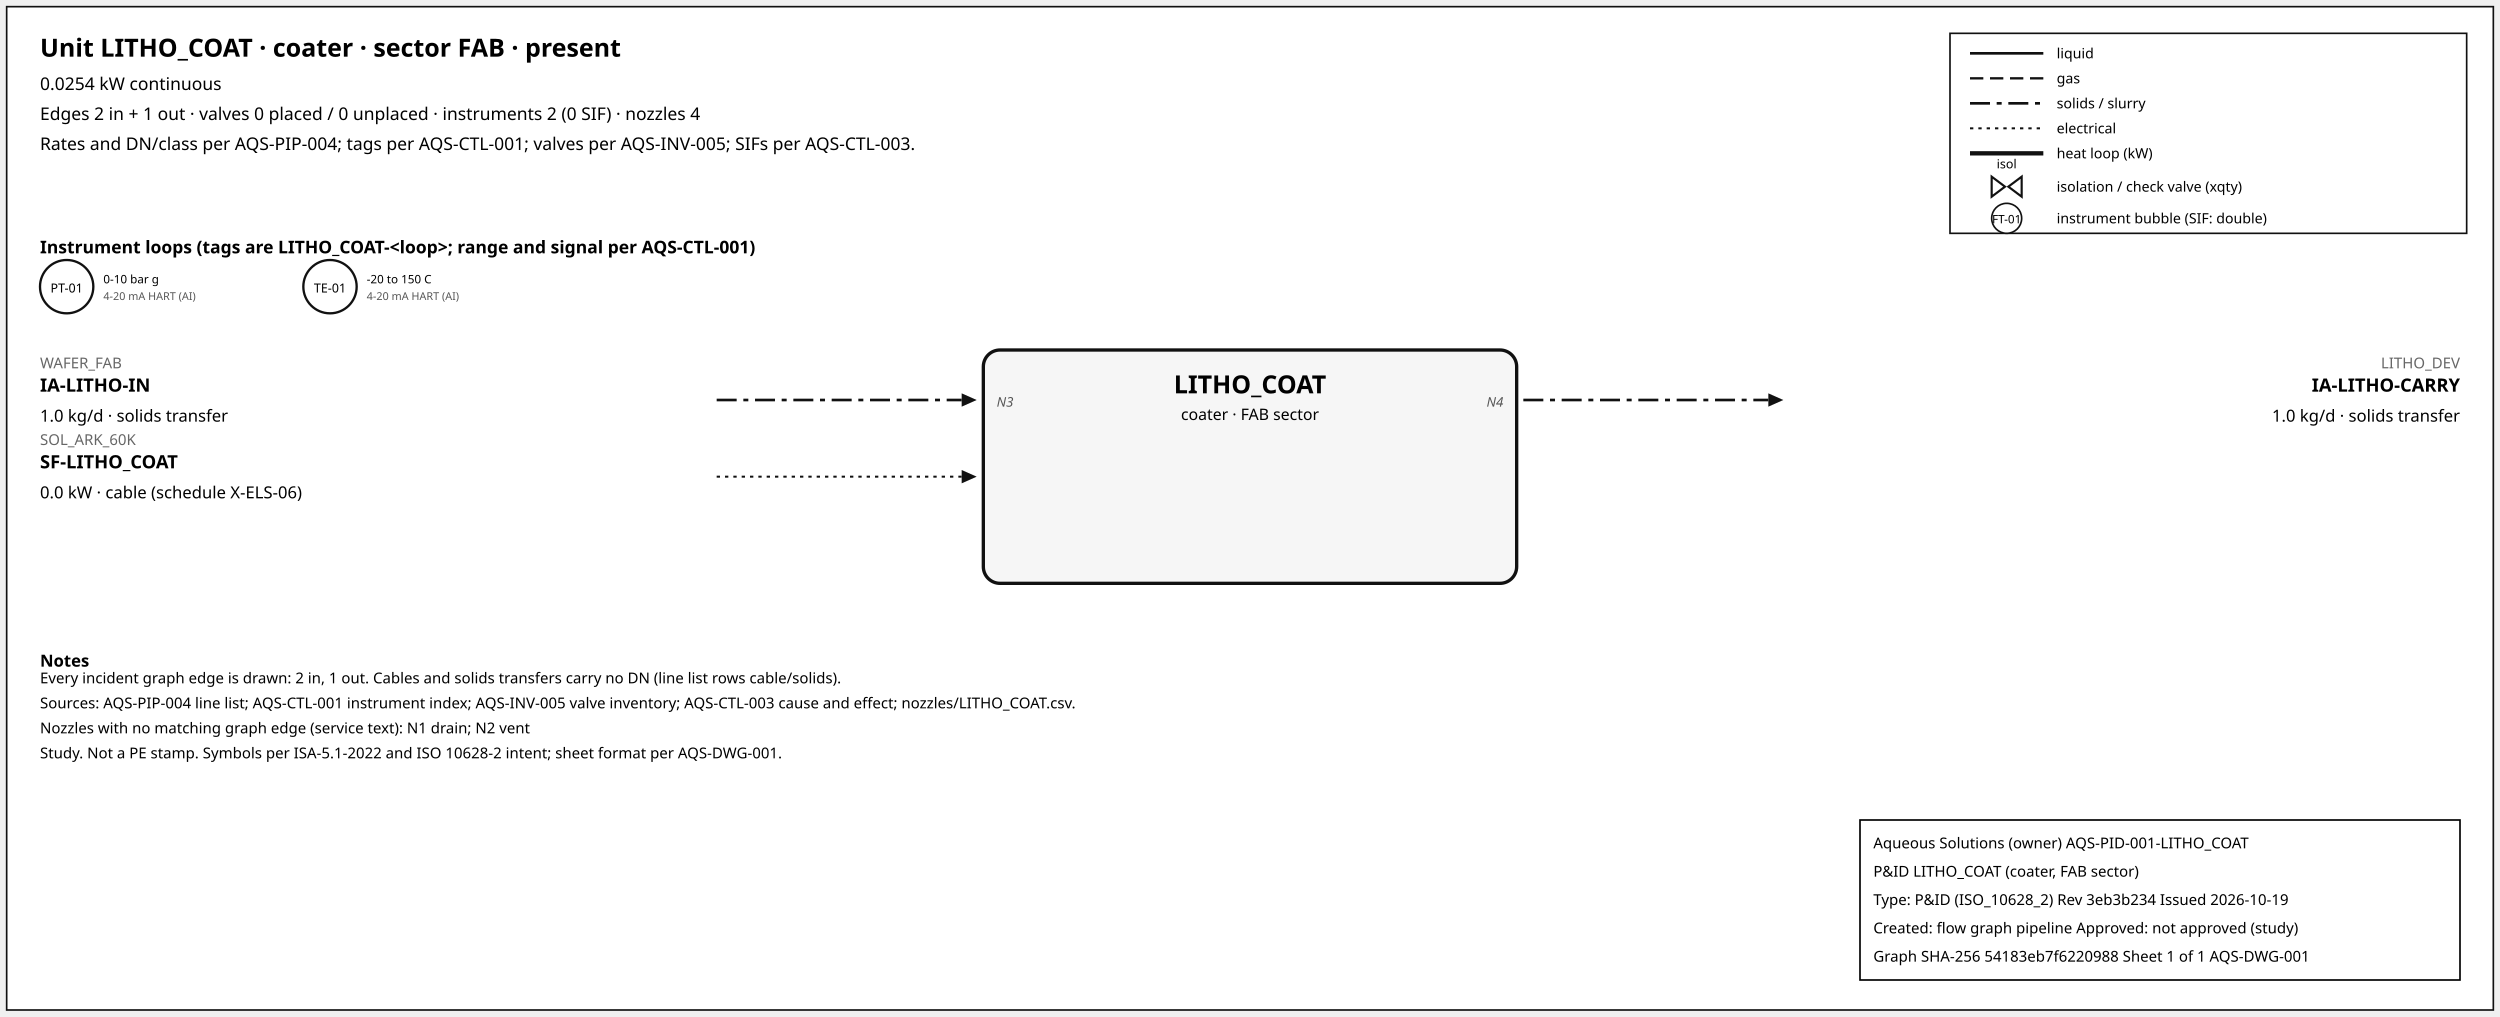
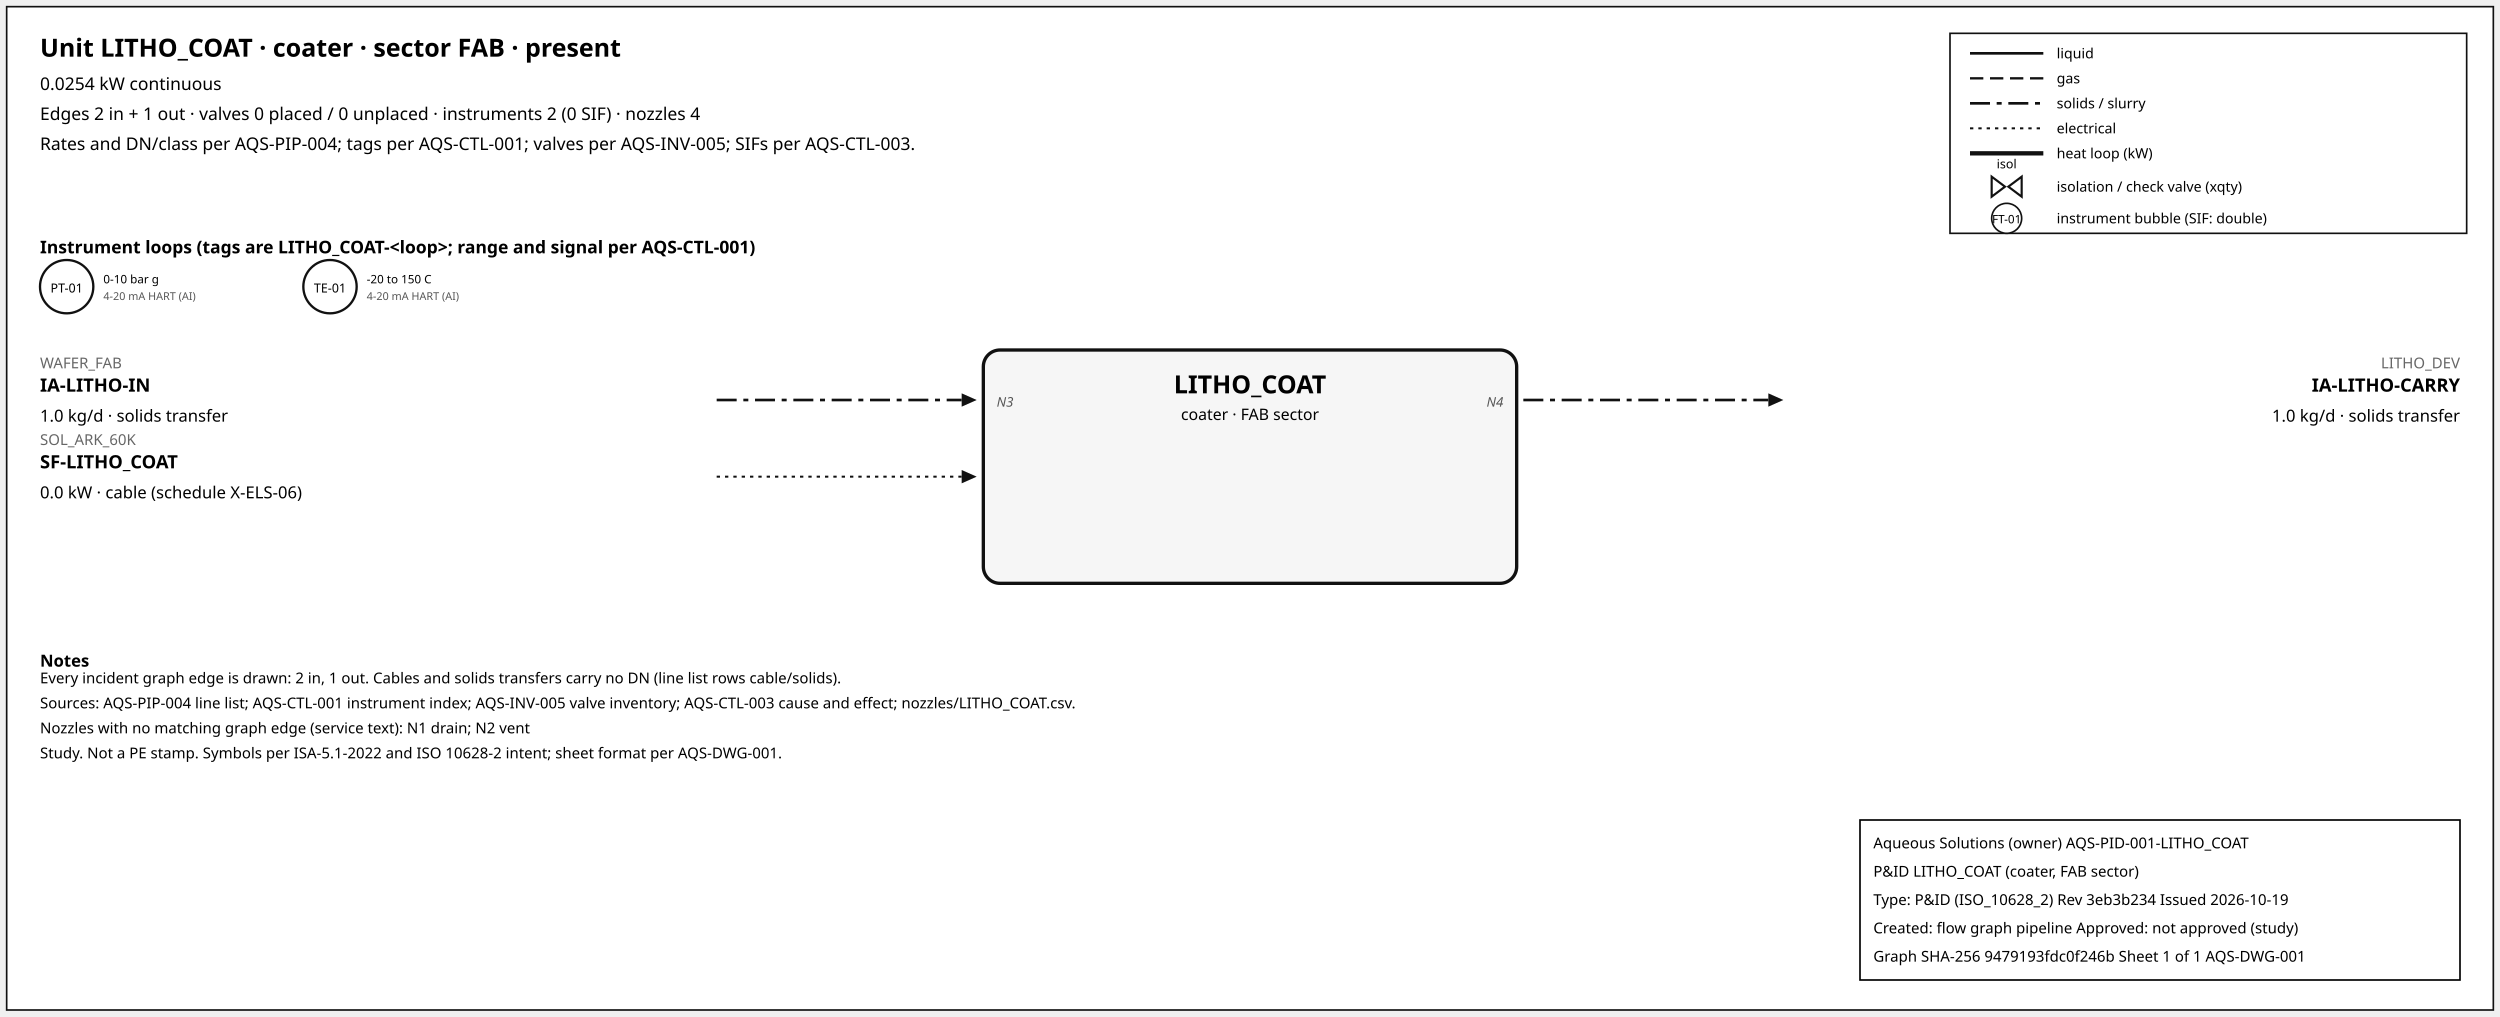
<svg xmlns="http://www.w3.org/2000/svg" width="1500" height="610" font-family="sans-serif">
  <rect x="4" y="4" width="1492" height="602" fill="white" stroke="#111" />
  <text x="24" y="34" font-size="15" font-weight="600">Unit LITHO_COAT · coater · sector FAB · present</text>
  <text x="24" y="54" font-size="10.5">0.0254 kW continuous</text>
  <text x="24" y="72" font-size="10.5">Edges 2 in + 1 out · valves 0 placed / 0 unplaced · instruments 2 (0 SIF) · nozzles 4</text>
  <text x="24" y="90" font-size="10.5">Rates and DN/class per AQS-PIP-004; tags per AQS-CTL-001; valves per AQS-INV-005; SIFs per AQS-CTL-003.</text>
  <rect x="1170" y="20" width="310" height="120" fill="white" stroke="#111" />
  <line x1="1182" y1="32" x2="1226" y2="32" stroke="#111" stroke-width="1.6" />
  <text x="1234" y="35" font-size="8.5">liquid</text>
  <line x1="1182" y1="47" x2="1226" y2="47" stroke="#111" stroke-width="1.4" stroke-dasharray="8,4" />
  <text x="1234" y="50" font-size="8.5">gas</text>
  <line x1="1182" y1="62" x2="1226" y2="62" stroke="#111" stroke-width="1.6" stroke-dasharray="12,4,3,4" />
  <text x="1234" y="65" font-size="8.5">solids / slurry</text>
  <line x1="1182" y1="77" x2="1226" y2="77" stroke="#111" stroke-width="1.2" stroke-dasharray="2,3" />
  <text x="1234" y="80" font-size="8.5">electrical</text>
  <line x1="1182" y1="92" x2="1226" y2="92" stroke="#111" stroke-width="2.6" />
  <text x="1234" y="95" font-size="8.5">heat loop (kW)</text>
  <path d="M 1195.0,106 L 1203.0,112 L 1195.0,118 Z M 1213.0,106 L 1205.0,112 L 1213.0,118 Z" fill="white" stroke="#111" stroke-width="1.3" />
  <text x="1204.0" y="101.0" font-size="7.5" text-anchor="middle">isol</text>
  <text x="1234" y="115" font-size="8.5">isolation / check valve (xqty)</text>
  <circle cx="1204" cy="131" r="9" fill="white" stroke="#111" />
  <text x="1204" y="134" font-size="7" text-anchor="middle">FT-01</text>
  <text x="1234" y="134" font-size="8.5">instrument bubble (SIF: double)</text>
  <text x="24" y="152" font-size="10.5" font-weight="600">Instrument loops (tags are LITHO_COAT-&lt;loop&gt;; range and signal per AQS-CTL-001)</text>
  <circle cx="40" cy="172" r="16" fill="white" stroke="#111" stroke-width="1.4" />
  <text x="40" y="175.5" font-size="7.5" text-anchor="middle">PT-01</text>
  <text x="62" y="170" font-size="7">0-10 bar g</text>
  <text x="62" y="180" font-size="6.5" fill="#555">4-20 mA HART (AI)</text>
  <circle cx="198" cy="172" r="16" fill="white" stroke="#111" stroke-width="1.4" />
  <text x="198" y="175.5" font-size="7.5" text-anchor="middle">TE-01</text>
  <text x="220" y="170" font-size="7">-20 to 150 C</text>
  <text x="220" y="180" font-size="6.5" fill="#555">4-20 mA HART (AI)</text>
  <rect x="590" y="210" width="320" height="140" rx="10" fill="#f6f6f6" stroke="#111" stroke-width="2" />
  <text x="750.0" y="236" font-size="15" font-weight="700" text-anchor="middle">LITHO_COAT</text>
  <text x="750.0" y="252" font-size="9.5" text-anchor="middle">coater · FAB sector</text>
  <line x1="430" y1="240" x2="577" y2="240" stroke="#111" stroke-width="1.6" stroke-dasharray="12,4,3,4" class="edge-in" />
  <polygon points="586,240 577,236 577,244" fill="#111" />
  <text x="24" y="221" font-size="9" fill="#666" text-anchor="start">WAFER_FAB</text>
  <text x="24" y="235" font-size="11" font-weight="600" text-anchor="start">IA-LITHO-IN</text>
  <text x="24" y="253" font-size="10" text-anchor="start">1.0 kg/d · solids transfer</text>
  <text x="598" y="244" font-size="8" font-style="italic" fill="#555" text-anchor="start">N3</text>
  <line x1="430" y1="286" x2="577" y2="286" stroke="#111" stroke-width="1.2" stroke-dasharray="2,3" class="edge-in" />
  <polygon points="586,286 577,282 577,290" fill="#111" />
  <text x="24" y="267" font-size="9" fill="#666" text-anchor="start">SOL_ARK_60K</text>
  <text x="24" y="281" font-size="11" font-weight="600" text-anchor="start">SF-LITHO_COAT</text>
  <text x="24" y="299" font-size="10" text-anchor="start">0.0 kW · cable (schedule X-ELS-06)</text>
  <line x1="914" y1="240" x2="1061" y2="240" stroke="#111" stroke-width="1.6" stroke-dasharray="12,4,3,4" class="edge-out" />
  <polygon points="1070,240 1061,236 1061,244" fill="#111" />
  <text x="1476" y="221" font-size="9" fill="#666" text-anchor="end">LITHO_DEV</text>
  <text x="1476" y="235" font-size="11" font-weight="600" text-anchor="end">IA-LITHO-CARRY</text>
  <text x="1476" y="253" font-size="10" text-anchor="end">1.0 kg/d · solids transfer</text>
  <text x="902" y="244" font-size="8" font-style="italic" fill="#555" text-anchor="end">N4</text>
  <text x="24" y="400" font-size="10" font-weight="600">Notes</text>
  <text x="24" y="410" font-size="9">Every incident graph edge is drawn: 2 in, 1 out. Cables and solids transfers carry no DN (line list rows cable/solids).</text>
  <text x="24" y="425" font-size="9">Sources: AQS-PIP-004 line list; AQS-CTL-001 instrument index; AQS-INV-005 valve inventory; AQS-CTL-003 cause and effect; nozzles/LITHO_COAT.csv.</text>
  <text x="24" y="440" font-size="9">Nozzles with no matching graph edge (service text): N1 drain; N2 vent</text>
  <text x="24" y="455" font-size="9">Study. Not a PE stamp. Symbols per ISA-5.1-2022 and ISO 10628-2 intent; sheet format per AQS-DWG-001.</text>
  <g id="aqs-title-block">
    <rect x="1116" y="492" width="360" height="96" fill="white" stroke="black" stroke-width="1" />
    <text x="1124" y="509" font-size="9">Aqueous Solutions (owner)   AQS-PID-001-LITHO_COAT</text>
    <text x="1124" y="526" font-size="9">P&amp;ID LITHO_COAT (coater, FAB sector)</text>
    <text x="1124" y="543" font-size="9">Type: P&amp;ID (ISO_10628_2)   Rev 3eb3b234   Issued 2026-10-19</text>
    <text x="1124" y="560" font-size="9">Created: flow graph pipeline   Approved: not approved (study)</text>
-     <text x="1124" y="577" font-size="9">Graph SHA-256 54183eb7f6220988   Sheet 1 of 1   AQS-DWG-001</text>
+     <text x="1124" y="577" font-size="9">Graph SHA-256 9479193fdc0f246b   Sheet 1 of 1   AQS-DWG-001</text>
  </g>
</svg>
